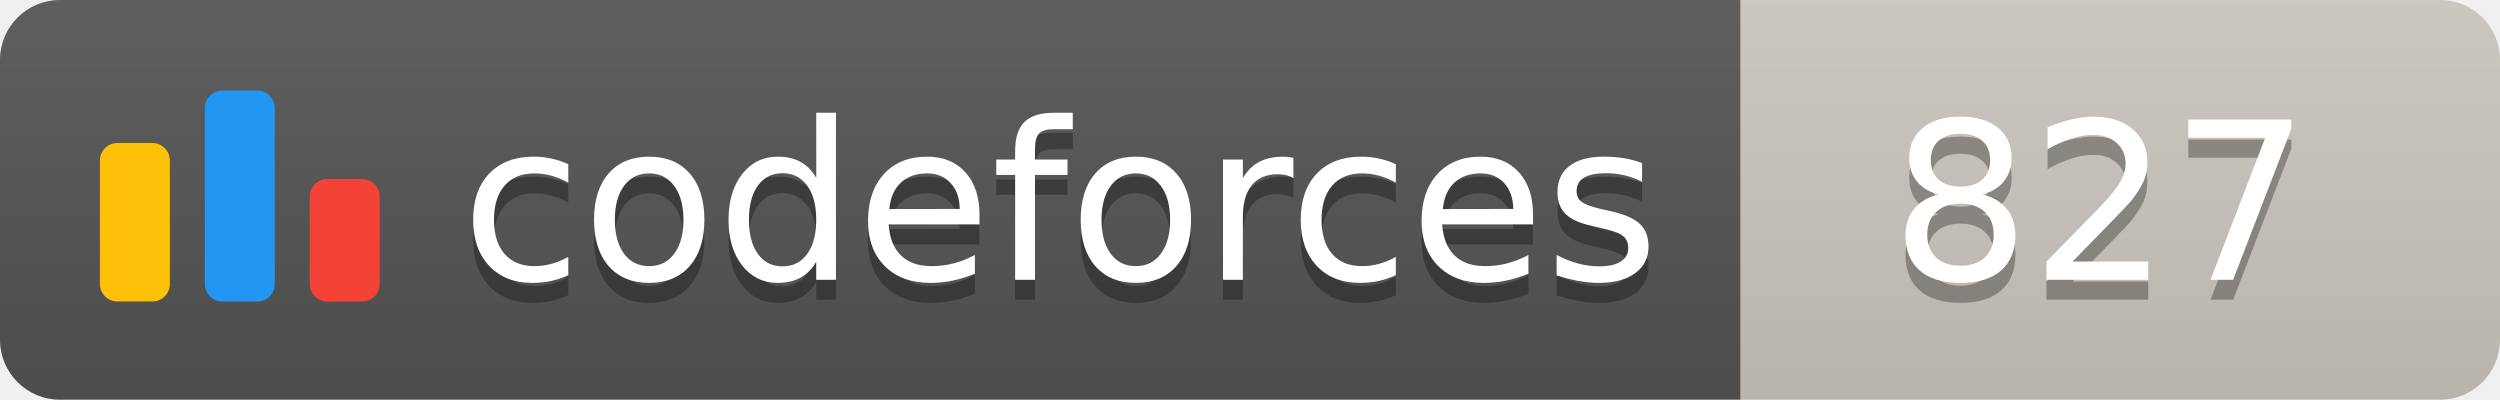
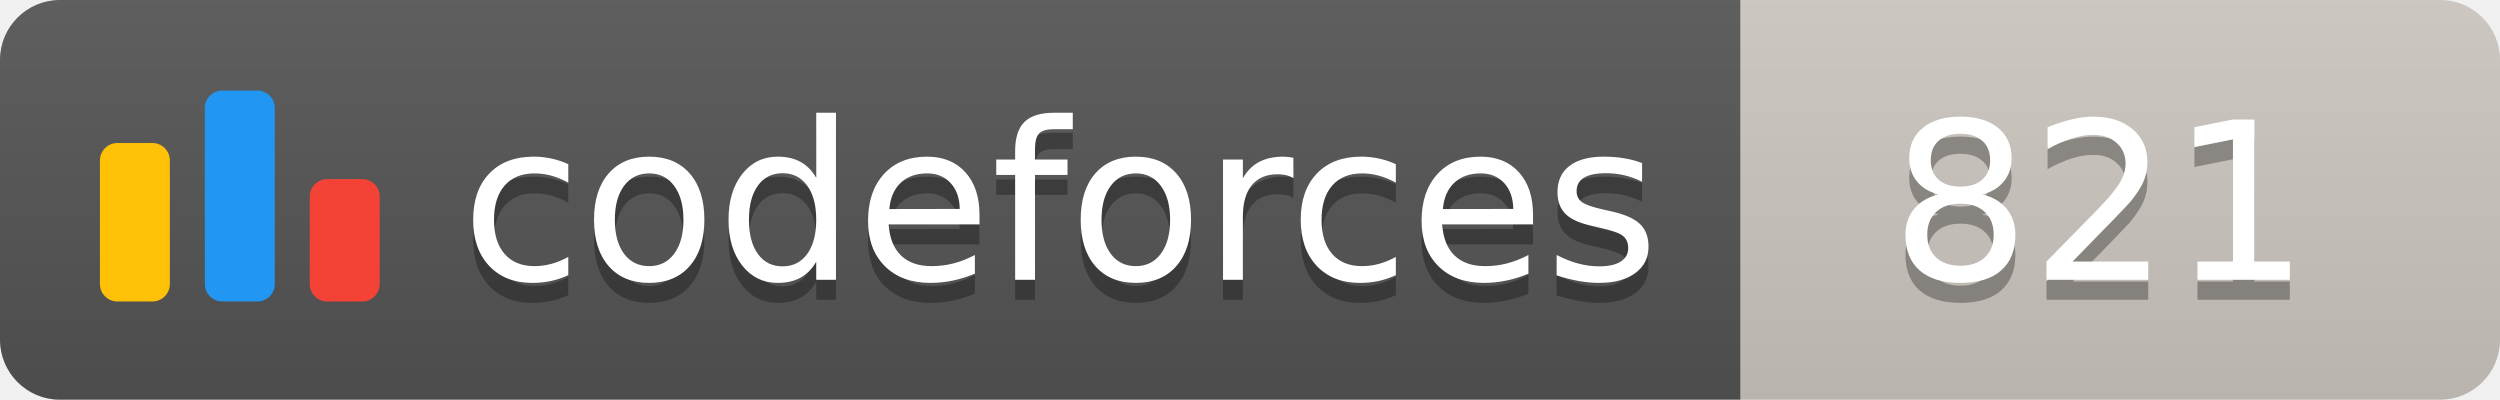
<svg xmlns="http://www.w3.org/2000/svg" width="125.1" height="20">
  <linearGradient id="smooth" x2="0" y2="100%">
    <stop offset="0" stop-color="#bbb" stop-opacity=".1" />
    <stop offset="1" stop-opacity=".1" />
  </linearGradient>
  <clipPath id="round">
    <rect width="125.1" height="20" rx="3" fill="#fff" />
  </clipPath>
  <g clip-path="url(#round)">
    <rect width="87.1" height="20" fill="#555" />
    <rect x="87.1" width="38.0" height="20" fill="#cec8c1" />
    <rect width="125.1" height="20" fill="url(#smooth)" />
  </g>
  <g fill="#fff" text-anchor="middle" font-family="DejaVu Sans,Verdana,Geneva,sans-serif" font-size="110">
    <svg x="5" y="3" class="logo" width="14" height="14" viewBox="0 0 32 25" fill="none">
      <rect y="6" width="8" height="18.125" rx="2" fill="#FFC107" />
      <rect x="24" y="10.125" width="8" height="14" rx="2" fill="#F44336" />
      <rect x="12" width="8" height="24.125" rx="2" fill="#2196F3" />
    </svg>
    <text x="530.5" y="150" fill="#010101" fill-opacity=".3" transform="scale(0.1)" textLength="601.0" lengthAdjust="spacing">codeforces
        </text>
    <text x="530.5" y="140" transform="scale(0.1)" textLength="601.0" lengthAdjust="spacing">codeforces</text>
-     <text x="1051.0" y="150" fill="#010101" fill-opacity=".3" transform="scale(0.1)" textLength="280.0" lengthAdjust="spacing">827
+     <text x="1051.0" y="150" fill="#010101" fill-opacity=".3" transform="scale(0.1)" textLength="280.0" lengthAdjust="spacing">821
        </text>
-     <text x="1051.0" y="140" transform="scale(0.1)" textLength="280.0" lengthAdjust="spacing">827</text>
+     <text x="1051.0" y="140" transform="scale(0.1)" textLength="280.0" lengthAdjust="spacing">821</text>
  </g>
</svg>
